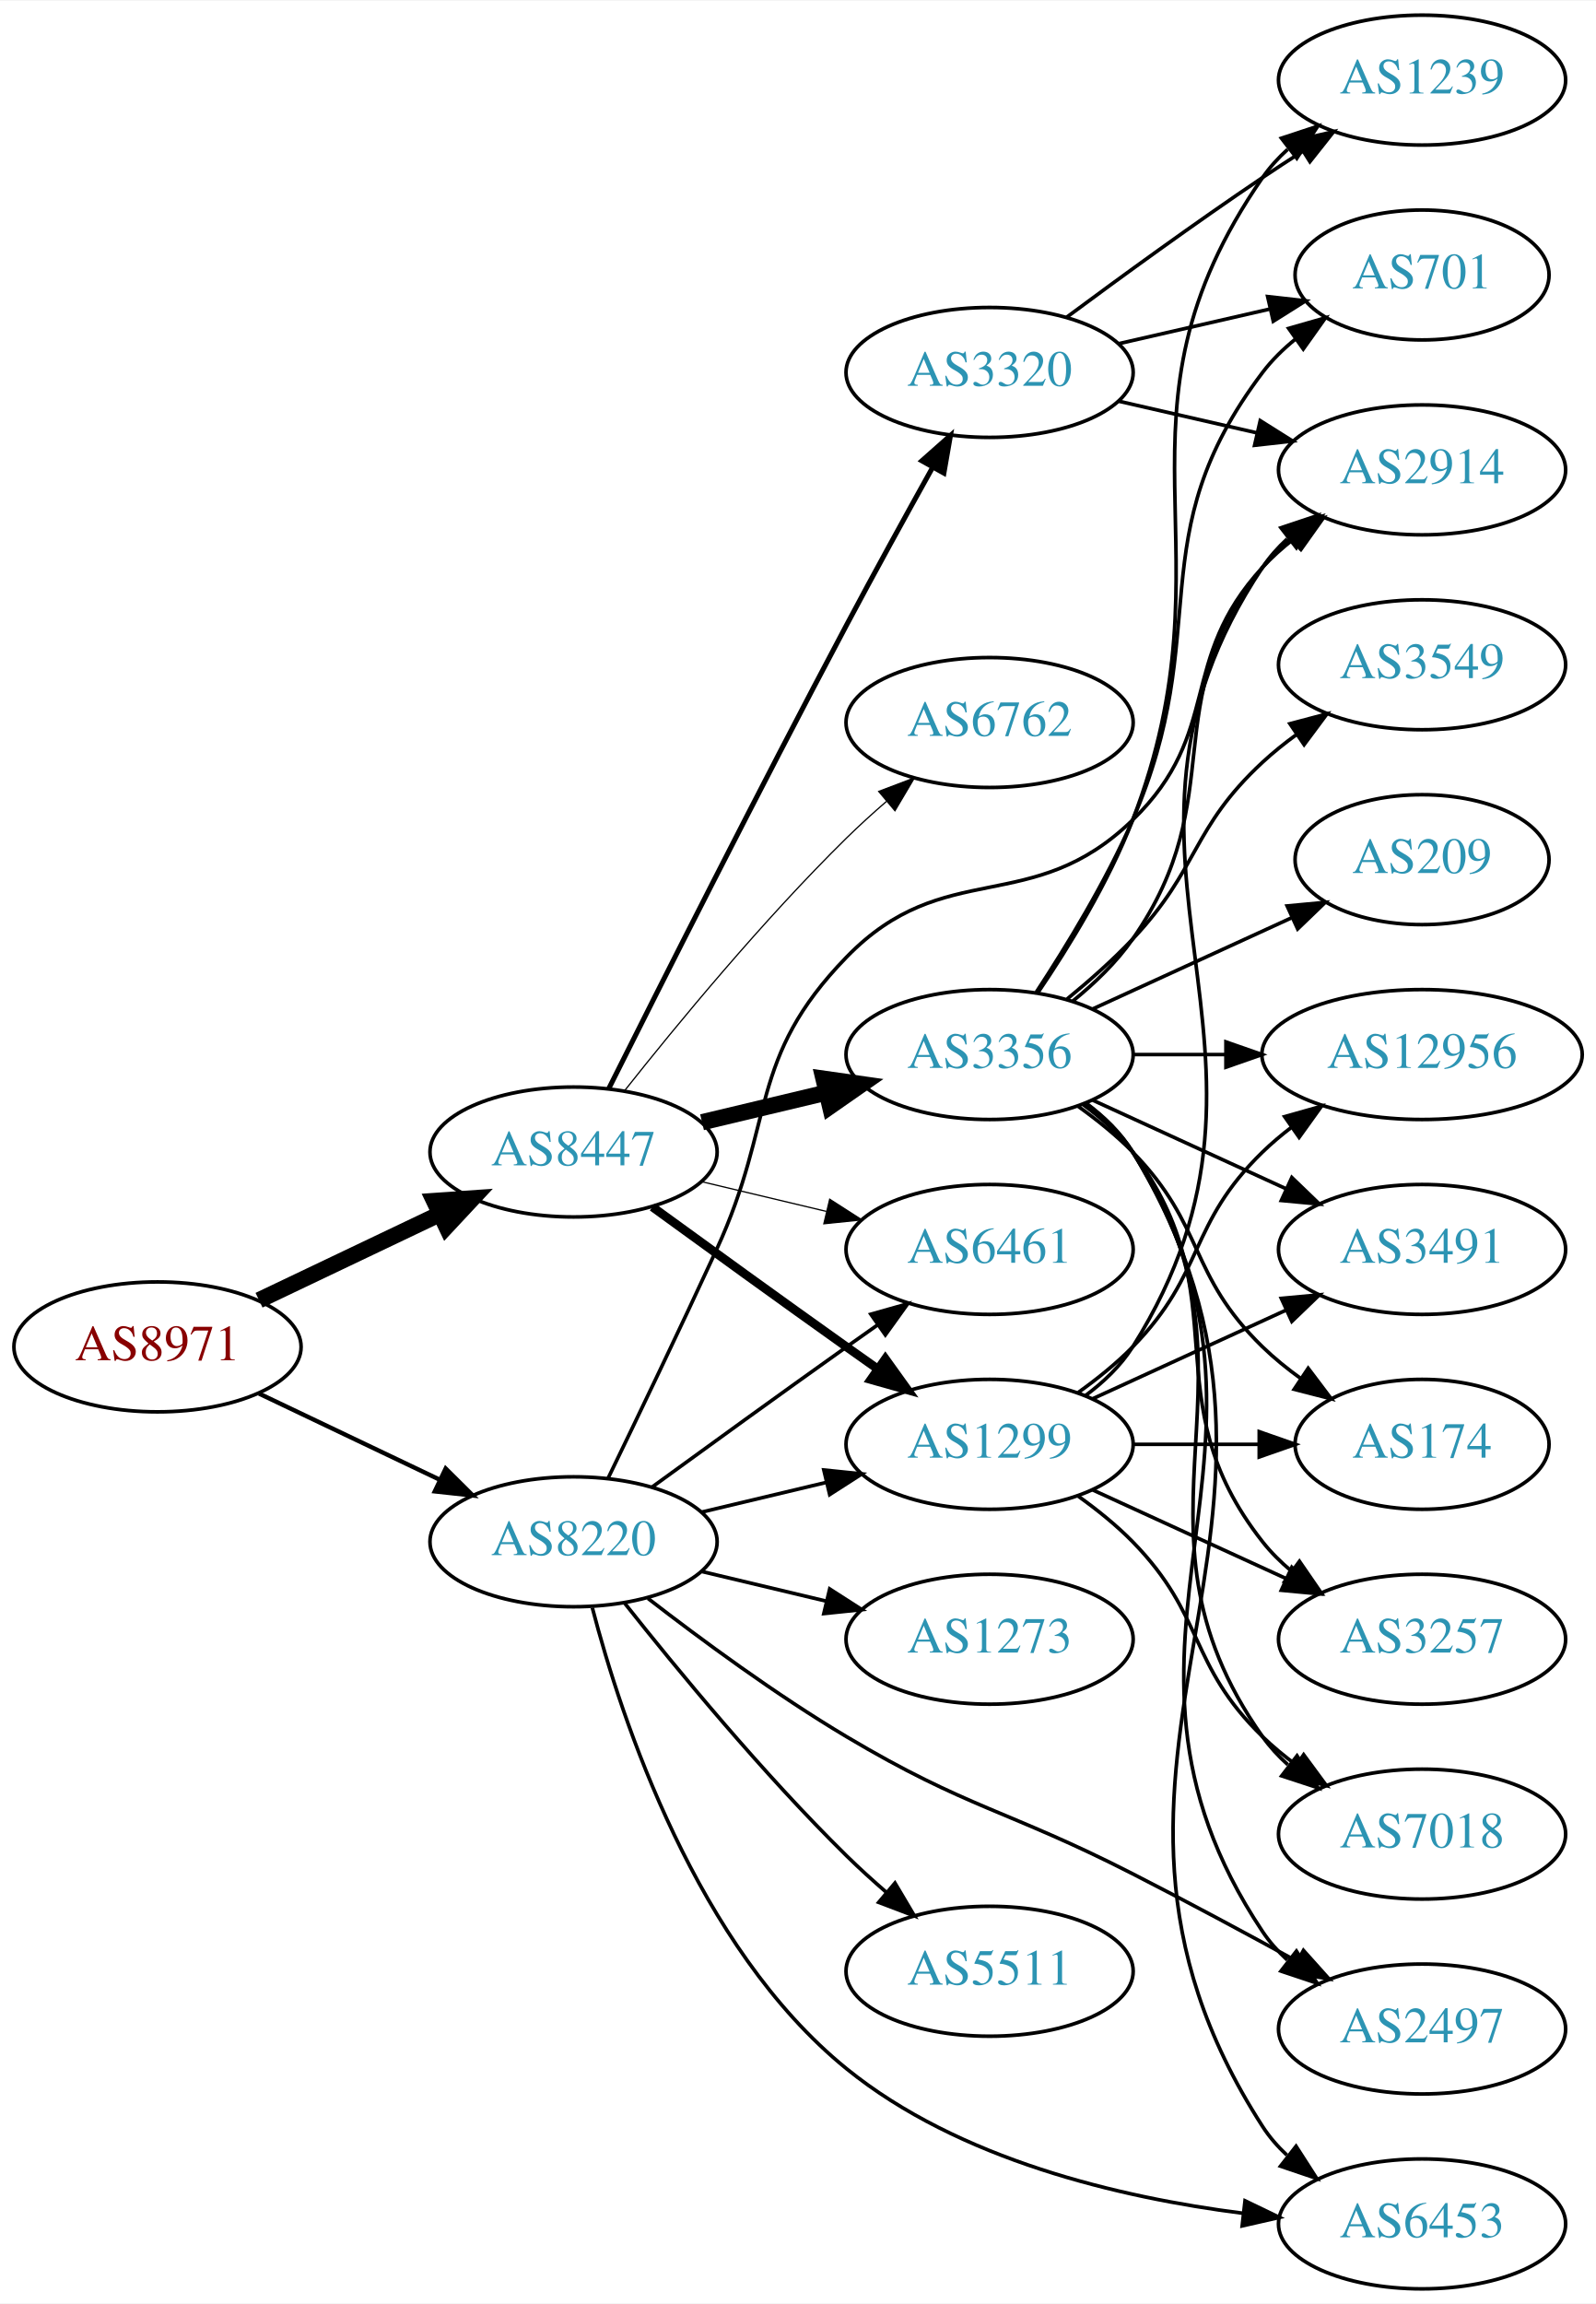
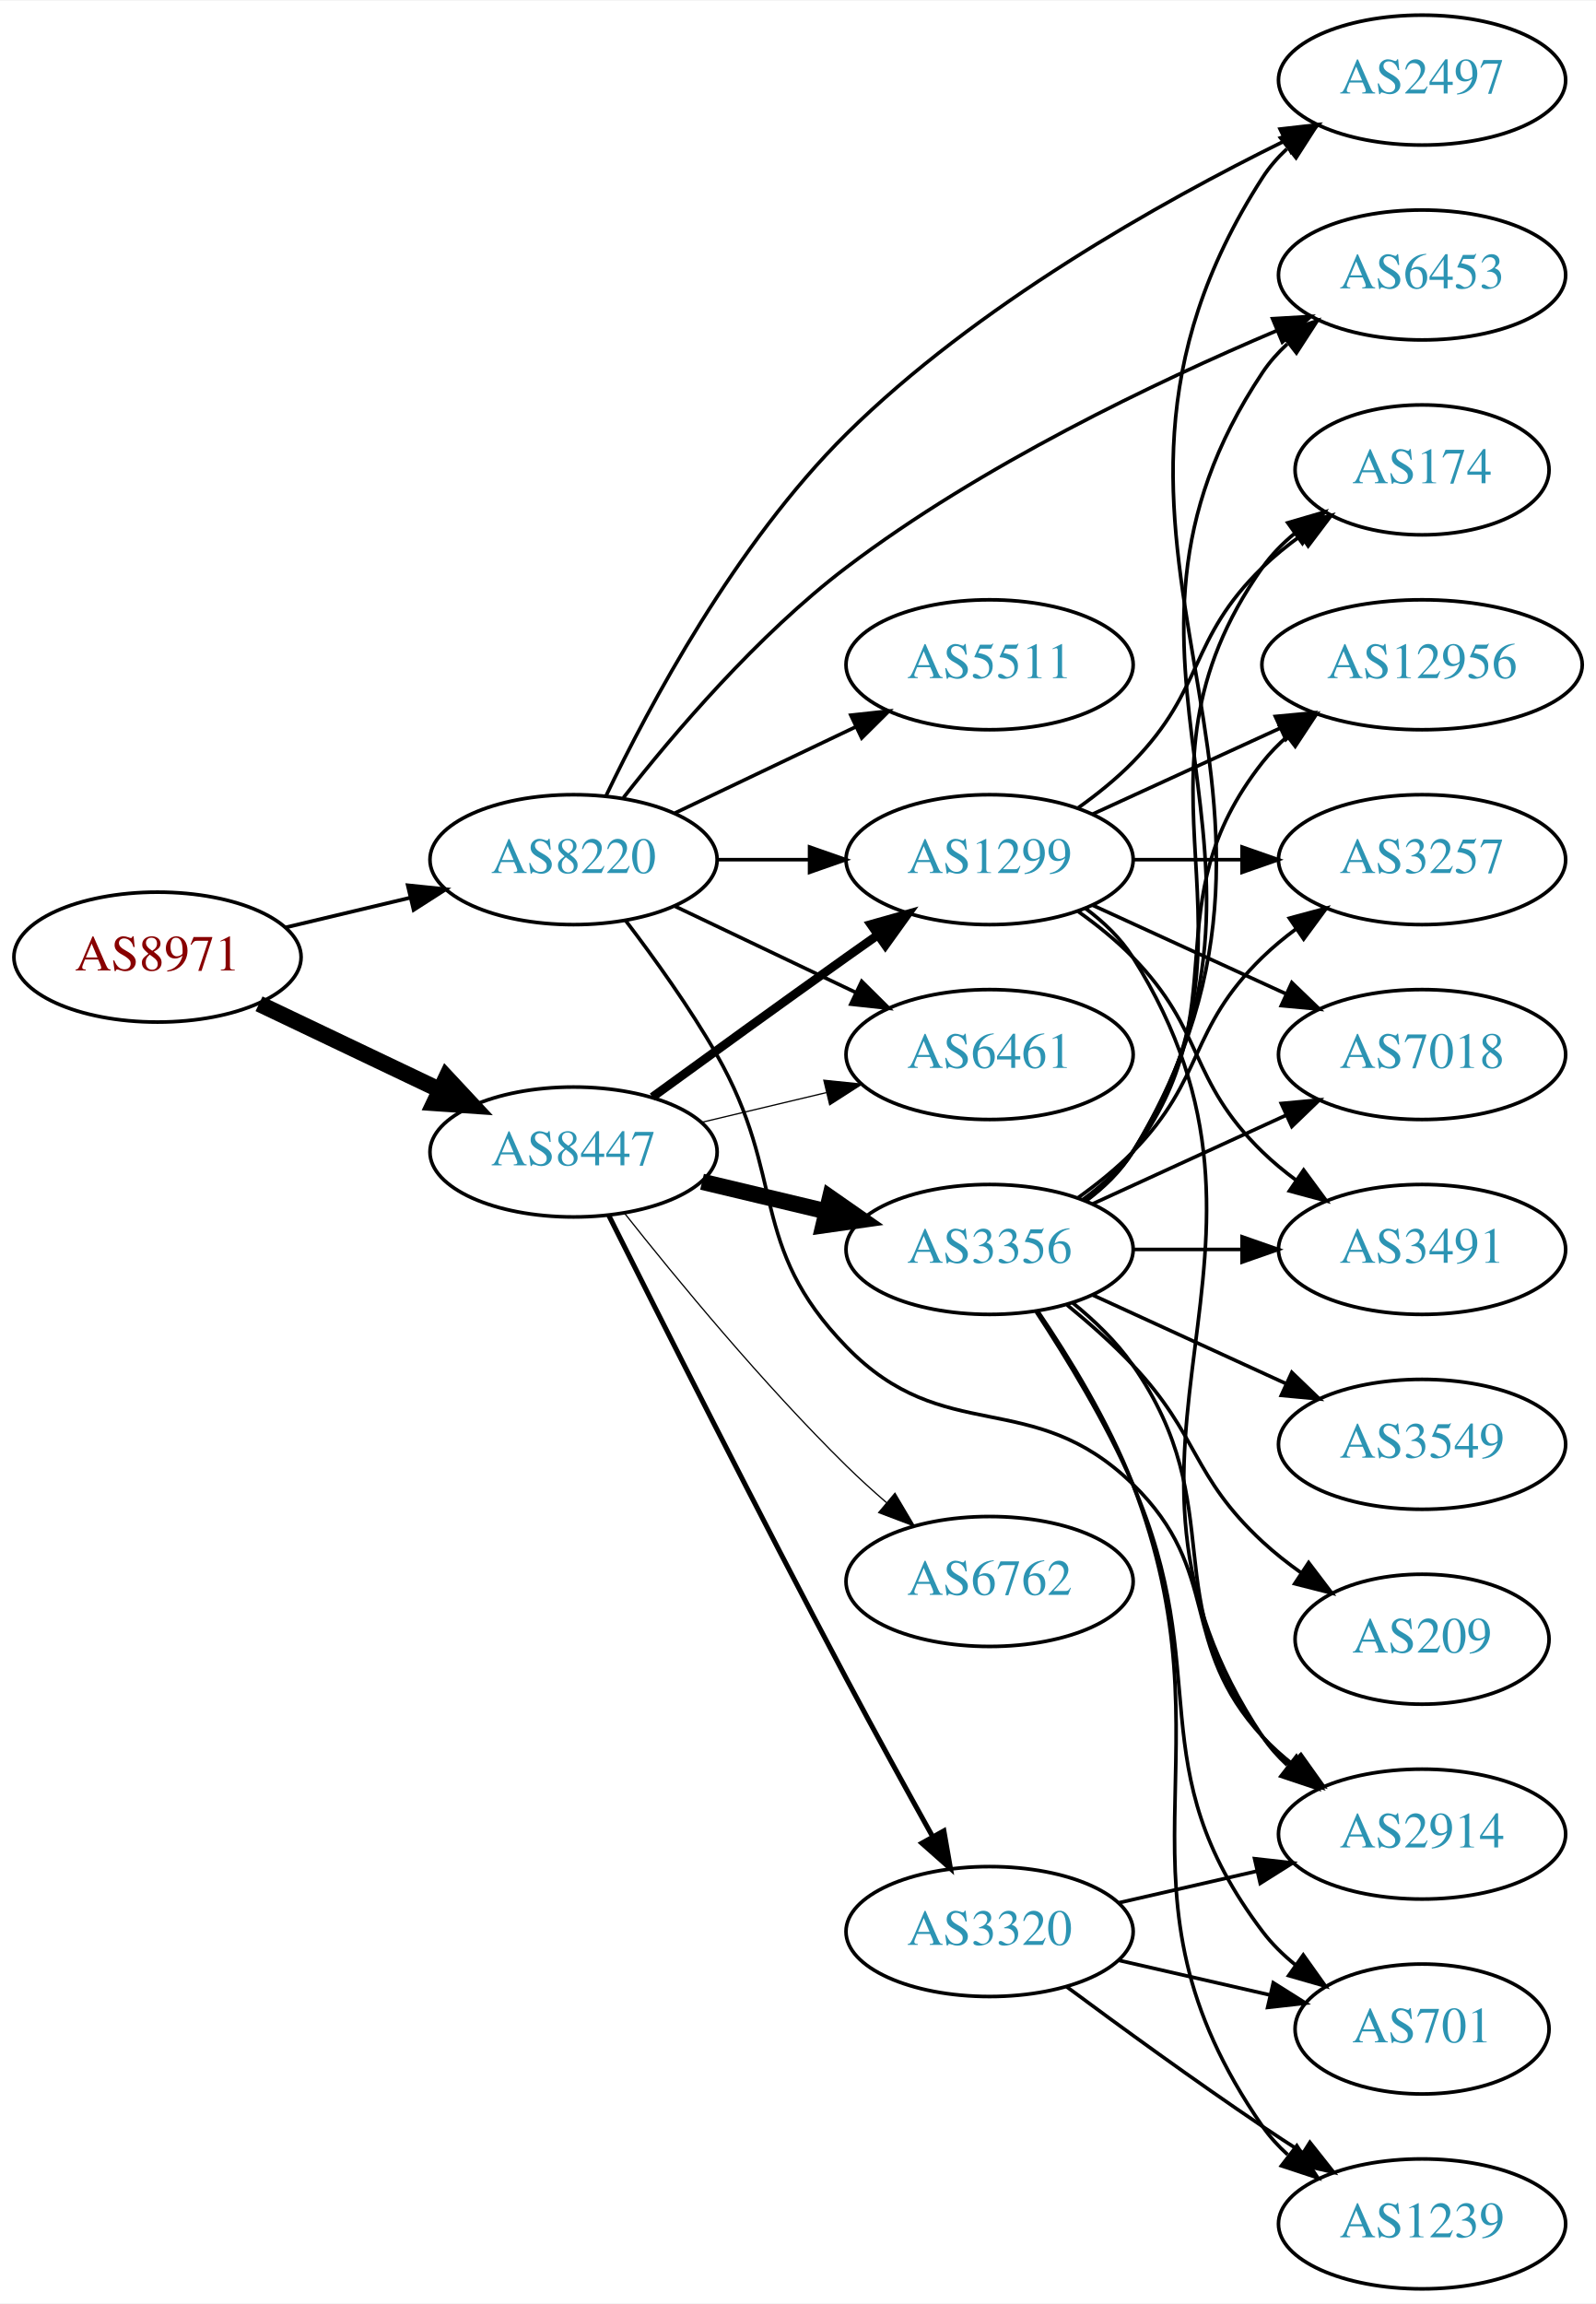
<svg xmlns="http://www.w3.org/2000/svg" xmlns:xlink="http://www.w3.org/1999/xlink" width="442pt" height="638pt" viewBox="0.00 0.00 442.27 638.00">
  <g id="graph0" class="graph" transform="scale(1 1) rotate(0) translate(4 634)">
    <polygon fill="white" stroke="none" points="-4,4 -4,-634 438.271,-634 438.271,4 -4,4" />
    <g id="node1" class="node">
      <g id="a_node1">
        <a xlink:href="/asn/8971" xlink:title="AS8971 ~ UNSPECIFIED [AT]">
-           <ellipse fill="#ffffff" stroke="black" cx="39.647" cy="-261" rx="39.794" ry="18" />
-           <text text-anchor="middle" x="39.647" y="-257.3" font-family="Times,serif" font-size="14.00" fill="#880000">AS8971</text>
+           <ellipse fill="#ffffff" stroke="black" cx="39.647" cy="-369" rx="39.794" ry="18" />
+           <text text-anchor="middle" x="39.647" y="-365.3" font-family="Times,serif" font-size="14.00" fill="#880000">AS8971</text>
        </a>
      </g>
    </g>
    <g id="node2" class="node">
      <g id="a_node2">
        <a xlink:href="/asn/8220" xlink:title="AS8220 ~ COLT [GB]">
-           <ellipse fill="#ffffff" stroke="black" cx="154.939" cy="-207" rx="39.794" ry="18" />
-           <text text-anchor="middle" x="154.939" y="-203.3" font-family="Times,serif" font-size="14.00" fill="#2c94b3">AS8220</text>
+           <ellipse fill="#ffffff" stroke="black" cx="154.939" cy="-396" rx="39.794" ry="18" />
+           <text text-anchor="middle" x="154.939" y="-392.3" font-family="Times,serif" font-size="14.00" fill="#2c94b3">AS8220</text>
        </a>
      </g>
    </g>
    <g id="edge1" class="edge">
-       <path fill="none" stroke="black" stroke-width="1.212" d="M67.783,-248.066C82.777,-240.919 101.598,-231.948 117.821,-224.215" />
-       <polygon fill="black" stroke="black" stroke-width="1.212" points="119.503,-227.291 127.024,-219.829 116.491,-220.972 119.503,-227.291" />
+       <path fill="none" stroke="black" stroke-width="1.038" d="M75.254,-377.248C86.125,-379.838 98.279,-382.735 109.722,-385.462" />
+       <polygon fill="black" stroke="black" stroke-width="1.038" points="109.005,-388.889 119.544,-387.803 110.628,-382.08 109.005,-388.889" />
    </g>
    <g id="node3" class="node">
      <g id="a_node3">
        <a xlink:href="/asn/8447" xlink:title="AS8447 ~ A1 Telekom Austria AG [AT]">
          <ellipse fill="#ffffff" stroke="black" cx="154.939" cy="-315" rx="39.794" ry="18" />
          <text text-anchor="middle" x="154.939" y="-311.3" font-family="Times,serif" font-size="14.00" fill="#2c94b3">AS8447</text>
        </a>
      </g>
    </g>
    <g id="edge2" class="edge">
-       <path fill="none" stroke="black" stroke-width="4.5" d="M67.783,-273.934C82.777,-281.081 101.598,-290.052 117.821,-297.785" />
-       <polygon fill="black" stroke="black" stroke-width="4.5" points="116.303,-301.423 127.024,-302.171 119.692,-294.314 116.303,-301.423" />
+       <path fill="none" stroke="black" stroke-width="4.5" d="M67.783,-356.066C82.777,-348.919 101.598,-339.948 117.821,-332.215" />
+       <polygon fill="black" stroke="black" stroke-width="4.5" points="119.692,-335.686 127.024,-327.829 116.303,-328.577 119.692,-335.686" />
    </g>
    <g id="node4" class="node">
      <g id="a_node4">
        <a xlink:href="/asn/1299" xlink:title="AS1299 ~ Telia Carrier [EU]">
-           <ellipse fill="#ffffff" stroke="black" cx="270.232" cy="-234" rx="39.794" ry="18" />
-           <text text-anchor="middle" x="270.232" y="-230.3" font-family="Times,serif" font-size="14.00" fill="#2c94b3">AS1299</text>
+           <ellipse fill="#ffffff" stroke="black" cx="270.232" cy="-396" rx="39.794" ry="18" />
+           <text text-anchor="middle" x="270.232" y="-392.3" font-family="Times,serif" font-size="14.00" fill="#2c94b3">AS1299</text>
        </a>
      </g>
    </g>
    <g id="edge3" class="edge">
-       <path fill="none" stroke="black" d="M190.547,-215.248C201.418,-217.838 213.572,-220.735 225.015,-223.462" />
-       <polygon fill="black" stroke="black" points="224.298,-226.889 234.837,-225.803 225.921,-220.08 224.298,-226.889" />
+       <path fill="none" stroke="black" d="M194.612,-396C202.815,-396 211.579,-396 220.111,-396" />
+       <polygon fill="black" stroke="black" points="220.35,-399.5 230.35,-396 220.35,-392.5 220.35,-399.5" />
    </g>
    <g id="node5" class="node">
      <g id="a_node5">
-         <a xlink:href="/asn/2914" xlink:title="AS2914 ~ NTT America, Inc. [US]">
-           <ellipse fill="#ffffff" stroke="black" cx="390.075" cy="-504" rx="39.794" ry="18" />
-           <text text-anchor="middle" x="390.075" y="-500.3" font-family="Times,serif" font-size="14.00" fill="#2c94b3">AS2914</text>
+         <a xlink:href="/asn/2497" xlink:title="AS2497 ~ Internet Initiative Japan Inc. [JP]">
+           <ellipse fill="#ffffff" stroke="black" cx="390.075" cy="-612" rx="39.794" ry="18" />
+           <text text-anchor="middle" x="390.075" y="-608.3" font-family="Times,serif" font-size="14.00" fill="#2c94b3">AS2497</text>
        </a>
      </g>
    </g>
    <g id="edge4" class="edge">
-       <path fill="none" stroke="black" d="M164.521,-224.633C172.445,-240.998 184.481,-266.065 194.586,-288 211.07,-323.781 203.131,-340.747 230.586,-369 257.82,-397.027 281.86,-379.758 309.879,-407 334.962,-431.387 322.197,-451.25 345.879,-477 348.423,-479.767 351.313,-482.359 354.364,-484.758" />
-       <polygon fill="black" stroke="black" points="352.503,-487.729 362.689,-490.646 356.546,-482.014 352.503,-487.729" />
+       <path fill="none" stroke="black" d="M163.965,-413.734C175.81,-438.455 199.919,-483.646 230.586,-514 266.524,-549.572 317.66,-578.239 352.038,-595.173" />
+       <polygon fill="black" stroke="black" points="350.737,-598.431 361.264,-599.633 353.784,-592.129 350.737,-598.431" />
    </g>
    <g id="node6" class="node">
      <g id="a_node6">
-         <a xlink:href="/asn/1273" xlink:title="AS1273 ~ Vodafone Group PLC [EU]">
-           <ellipse fill="#ffffff" stroke="black" cx="270.232" cy="-180" rx="39.794" ry="18" />
-           <text text-anchor="middle" x="270.232" y="-176.3" font-family="Times,serif" font-size="14.00" fill="#2c94b3">AS1273</text>
+         <a xlink:href="/asn/6453" xlink:title="AS6453 ~ TATA COMMUNICATIONS (AMERICA) INC [US]">
+           <ellipse fill="#ffffff" stroke="black" cx="390.075" cy="-558" rx="39.794" ry="18" />
+           <text text-anchor="middle" x="390.075" y="-554.3" font-family="Times,serif" font-size="14.00" fill="#2c94b3">AS6453</text>
        </a>
      </g>
    </g>
    <g id="edge5" class="edge">
-       <path fill="none" stroke="black" d="M190.547,-198.752C201.418,-196.162 213.572,-193.265 225.015,-190.538" />
-       <polygon fill="black" stroke="black" points="225.921,-193.92 234.837,-188.197 224.298,-187.111 225.921,-193.92" />
+       <path fill="none" stroke="black" d="M168.761,-413.166C182.573,-430.807 205.911,-458.268 230.586,-477 267.771,-505.229 316.268,-528.351 349.773,-542.562" />
+       <polygon fill="black" stroke="black" points="348.654,-545.887 359.231,-546.506 351.349,-539.426 348.654,-545.887" />
    </g>
    <g id="node7" class="node">
      <g id="a_node7">
-         <a xlink:href="/asn/6453" xlink:title="AS6453 ~ TATA COMMUNICATIONS (AMERICA) INC [US]">
-           <ellipse fill="#ffffff" stroke="black" cx="390.075" cy="-18" rx="39.794" ry="18" />
-           <text text-anchor="middle" x="390.075" y="-14.3" font-family="Times,serif" font-size="14.00" fill="#2c94b3">AS6453</text>
+         <a xlink:href="/asn/2914" xlink:title="AS2914 ~ NTT America, Inc. [US]">
+           <ellipse fill="#ffffff" stroke="black" cx="390.075" cy="-126" rx="39.794" ry="18" />
+           <text text-anchor="middle" x="390.075" y="-122.3" font-family="Times,serif" font-size="14.00" fill="#2c94b3">AS2914</text>
        </a>
      </g>
    </g>
    <g id="edge6" class="edge">
-       <path fill="none" stroke="black" d="M160.144,-188.706C168.248,-157.651 189.023,-94.718 230.586,-61 261.687,-35.77 306.375,-25.281 340.376,-20.953" />
-       <polygon fill="black" stroke="black" points="341.016,-24.403 350.558,-19.798 340.227,-17.447 341.016,-24.403" />
+       <path fill="none" stroke="black" d="M169.401,-379.087C177.293,-368.73 187.143,-355.008 194.586,-342 214.15,-307.806 203.131,-289.253 230.586,-261 257.82,-232.973 281.86,-250.242 309.879,-223 334.962,-198.613 322.197,-178.75 345.879,-153 348.423,-150.233 351.313,-147.641 354.364,-145.242" />
+       <polygon fill="black" stroke="black" points="356.546,-147.986 362.689,-139.354 352.503,-142.271 356.546,-147.986" />
    </g>
    <g id="node8" class="node">
      <g id="a_node8">
-         <a xlink:href="/asn/5511" xlink:title="AS5511 ~ Orange S.A. [FR]">
-           <ellipse fill="#ffffff" stroke="black" cx="270.232" cy="-88" rx="39.794" ry="18" />
-           <text text-anchor="middle" x="270.232" y="-84.3" font-family="Times,serif" font-size="14.00" fill="#2c94b3">AS5511</text>
+         <a xlink:href="/asn/6461" xlink:title="AS6461 ~ Zayo Bandwidth [US]">
+           <ellipse fill="#ffffff" stroke="black" cx="270.232" cy="-342" rx="39.794" ry="18" />
+           <text text-anchor="middle" x="270.232" y="-338.3" font-family="Times,serif" font-size="14.00" fill="#2c94b3">AS6461</text>
        </a>
      </g>
    </g>
    <g id="edge7" class="edge">
-       <path fill="none" stroke="black" d="M169.175,-189.899C183.512,-171.79 207.447,-142.737 230.586,-120 234.054,-116.592 237.846,-113.15 241.657,-109.849" />
-       <polygon fill="black" stroke="black" points="244.008,-112.446 249.408,-103.33 239.502,-107.089 244.008,-112.446" />
+       <path fill="none" stroke="black" d="M183.076,-383.066C198.07,-375.919 216.891,-366.948 233.114,-359.215" />
+       <polygon fill="black" stroke="black" points="234.796,-362.291 242.317,-354.829 231.784,-355.972 234.796,-362.291" />
    </g>
    <g id="node9" class="node">
      <g id="a_node9">
-         <a xlink:href="/asn/6461" xlink:title="AS6461 ~ Zayo Bandwidth [US]">
-           <ellipse fill="#ffffff" stroke="black" cx="270.232" cy="-288" rx="39.794" ry="18" />
-           <text text-anchor="middle" x="270.232" y="-284.3" font-family="Times,serif" font-size="14.00" fill="#2c94b3">AS6461</text>
+         <a xlink:href="/asn/5511" xlink:title="AS5511 ~ Orange S.A. [FR]">
+           <ellipse fill="#ffffff" stroke="black" cx="270.232" cy="-450" rx="39.794" ry="18" />
+           <text text-anchor="middle" x="270.232" y="-446.3" font-family="Times,serif" font-size="14.00" fill="#2c94b3">AS5511</text>
        </a>
      </g>
    </g>
    <g id="edge8" class="edge">
-       <path fill="none" stroke="black" d="M176.788,-222.222C191.722,-233.091 212.335,-248.025 230.586,-261 233.406,-263.005 236.349,-265.085 239.297,-267.159" />
-       <polygon fill="black" stroke="black" points="237.325,-270.05 247.522,-272.926 241.344,-264.319 237.325,-270.05" />
+       <path fill="none" stroke="black" d="M183.076,-408.934C198.07,-416.081 216.891,-425.052 233.114,-432.785" />
+       <polygon fill="black" stroke="black" points="231.784,-436.028 242.317,-437.171 234.796,-429.709 231.784,-436.028" />
+     </g>
+     <g id="edge10" class="edge">
+       <path fill="none" stroke="black" stroke-width="2.423" d="M176.788,-330.222C191.722,-341.091 212.335,-356.025 230.586,-369 233.406,-371.005 236.349,-373.085 239.297,-375.159" />
+       <polygon fill="black" stroke="black" stroke-width="2.423" points="237.325,-378.05 247.522,-380.926 241.344,-372.319 237.325,-378.05" />
+     </g>
+     <g id="edge11" class="edge">
+       <path fill="none" stroke="black" stroke-width="0.346" d="M190.547,-323.248C201.418,-325.838 213.572,-328.735 225.015,-331.462" />
+       <polygon fill="black" stroke="black" stroke-width="0.346" points="224.298,-334.889 234.837,-333.803 225.921,-328.08 224.298,-334.889" />
    </g>
    <g id="node10" class="node">
      <g id="a_node10">
-         <a xlink:href="/asn/2497" xlink:title="AS2497 ~ Internet Initiative Japan Inc. [JP]">
-           <ellipse fill="#ffffff" stroke="black" cx="390.075" cy="-72" rx="39.794" ry="18" />
-           <text text-anchor="middle" x="390.075" y="-68.3" font-family="Times,serif" font-size="14.00" fill="#2c94b3">AS2497</text>
+         <a xlink:href="/asn/3356" xlink:title="AS3356 ~ Level 3 Parent, LLC [US]">
+           <ellipse fill="#ffffff" stroke="black" cx="270.232" cy="-288" rx="39.794" ry="18" />
+           <text text-anchor="middle" x="270.232" y="-284.3" font-family="Times,serif" font-size="14.00" fill="#2c94b3">AS3356</text>
        </a>
      </g>
    </g>
    <g id="edge9" class="edge">
-       <path fill="none" stroke="black" d="M175.551,-191.319C190.233,-179.956 211.065,-164.611 230.586,-153 264.173,-133.023 275.075,-132.774 309.879,-115 324.966,-107.295 341.459,-98.415 355.469,-90.733" />
-       <polygon fill="black" stroke="black" points="357.207,-93.772 364.278,-85.882 353.83,-87.64 357.207,-93.772" />
-     </g>
-     <g id="edge12" class="edge">
-       <path fill="none" stroke="black" stroke-width="2.423" d="M176.788,-299.778C191.722,-288.909 212.335,-273.975 230.586,-261 233.406,-258.995 236.349,-256.915 239.297,-254.841" />
-       <polygon fill="black" stroke="black" stroke-width="2.423" points="241.344,-257.681 247.522,-249.074 237.325,-251.95 241.344,-257.681" />
-     </g>
-     <g id="edge14" class="edge">
-       <path fill="none" stroke="black" stroke-width="0.346" d="M190.547,-306.752C201.418,-304.162 213.572,-301.265 225.015,-298.538" />
-       <polygon fill="black" stroke="black" stroke-width="0.346" points="225.921,-301.92 234.837,-296.197 224.298,-295.111 225.921,-301.92" />
+       <path fill="none" stroke="black" stroke-width="4.5" d="M190.547,-306.752C201.418,-304.162 213.572,-301.265 225.015,-298.538" />
+       <polygon fill="black" stroke="black" stroke-width="4.5" points="226.022,-302.346 234.837,-296.197 224.197,-294.685 226.022,-302.346" />
    </g>
    <g id="node11" class="node">
      <g id="a_node11">
-         <a xlink:href="/asn/3356" xlink:title="AS3356 ~ LEVEL3 [US]">
-           <ellipse fill="#ffffff" stroke="black" cx="270.232" cy="-342" rx="39.794" ry="18" />
-           <text text-anchor="middle" x="270.232" y="-338.3" font-family="Times,serif" font-size="14.00" fill="#2c94b3">AS3356</text>
-         </a>
-       </g>
-     </g>
-     <g id="edge10" class="edge">
-       <path fill="none" stroke="black" stroke-width="4.5" d="M190.547,-323.248C201.418,-325.838 213.572,-328.735 225.015,-331.462" />
-       <polygon fill="black" stroke="black" stroke-width="4.5" points="224.197,-335.315 234.837,-333.803 226.022,-327.654 224.197,-335.315" />
+         <a xlink:href="/asn/3320" xlink:title="AS3320 ~ DTAG [DE]">
+           <ellipse fill="#ffffff" stroke="black" cx="270.232" cy="-99" rx="39.794" ry="18" />
+           <text text-anchor="middle" x="270.232" y="-95.3" font-family="Times,serif" font-size="14.00" fill="#2c94b3">AS3320</text>
+         </a>
+       </g>
+     </g>
+     <g id="edge12" class="edge">
+       <path fill="none" stroke="black" stroke-width="1.385" d="M164.723,-297.377C178.497,-269.842 206.135,-215.002 230.586,-169 238.293,-154.5 247.129,-138.455 254.405,-125.388" />
+       <polygon fill="black" stroke="black" stroke-width="1.385" points="257.568,-126.901 259.389,-116.464 251.457,-123.488 257.568,-126.901" />
    </g>
    <g id="node12" class="node">
      <g id="a_node12">
        <a xlink:href="/asn/6762" xlink:title="AS6762 ~ TELECOM ITALIA SPARKLE S.p.A. [IT]">
-           <ellipse fill="#ffffff" stroke="black" cx="270.232" cy="-434" rx="39.794" ry="18" />
-           <text text-anchor="middle" x="270.232" y="-430.3" font-family="Times,serif" font-size="14.00" fill="#2c94b3">AS6762</text>
-         </a>
-       </g>
-     </g>
-     <g id="edge11" class="edge">
-       <path fill="none" stroke="black" stroke-width="0.346" d="M169.175,-332.101C183.512,-350.21 207.447,-379.263 230.586,-402 234.054,-405.408 237.846,-408.85 241.657,-412.151" />
-       <polygon fill="black" stroke="black" stroke-width="0.346" points="239.502,-414.911 249.408,-418.67 244.008,-409.554 239.502,-414.911" />
-     </g>
-     <g id="node13" class="node">
-       <g id="a_node13">
-         <a xlink:href="/asn/3320" xlink:title="AS3320 ~ DTAG [DE]">
-           <ellipse fill="#ffffff" stroke="black" cx="270.232" cy="-531" rx="39.794" ry="18" />
-           <text text-anchor="middle" x="270.232" y="-527.3" font-family="Times,serif" font-size="14.00" fill="#2c94b3">AS3320</text>
+           <ellipse fill="#ffffff" stroke="black" cx="270.232" cy="-196" rx="39.794" ry="18" />
+           <text text-anchor="middle" x="270.232" y="-192.3" font-family="Times,serif" font-size="14.00" fill="#2c94b3">AS6762</text>
        </a>
      </g>
    </g>
    <g id="edge13" class="edge">
-       <path fill="none" stroke="black" stroke-width="1.385" d="M164.723,-332.623C178.497,-360.158 206.135,-414.998 230.586,-461 238.293,-475.5 247.129,-491.545 254.405,-504.612" />
-       <polygon fill="black" stroke="black" stroke-width="1.385" points="251.457,-506.512 259.389,-513.536 257.568,-503.099 251.457,-506.512" />
-     </g>
-     <g id="edge27" class="edge">
-       <path fill="none" stroke="black" d="M296.758,-247.472C301.804,-251.223 306.559,-255.74 309.879,-261 361.829,-343.3 291.841,-396.056 345.879,-477 347.794,-479.869 350.128,-482.49 352.709,-484.872" />
-       <polygon fill="black" stroke="black" points="350.972,-487.954 361.021,-491.313 355.26,-482.421 350.972,-487.954" />
-     </g>
-     <g id="node16" class="node">
-       <g id="a_node16">
-         <a xlink:href="/asn/174" xlink:title="AS174 ~ Cogent Communications [US]">
-           <ellipse fill="#ffffff" stroke="black" cx="390.075" cy="-234" rx="35.194" ry="18" />
-           <text text-anchor="middle" x="390.075" y="-230.3" font-family="Times,serif" font-size="14.00" fill="#2c94b3">AS174</text>
+       <path fill="none" stroke="black" stroke-width="0.346" d="M169.175,-297.899C183.512,-279.79 207.447,-250.737 230.586,-228 234.054,-224.592 237.846,-221.15 241.657,-217.849" />
+       <polygon fill="black" stroke="black" stroke-width="0.346" points="244.008,-220.446 249.408,-211.33 239.502,-215.089 244.008,-220.446" />
+     </g>
+     <g id="edge26" class="edge">
+       <path fill="none" stroke="black" d="M296.758,-382.528C301.804,-378.777 306.559,-374.26 309.879,-369 361.829,-286.7 291.841,-233.944 345.879,-153 347.794,-150.131 350.128,-147.51 352.709,-145.128" />
+       <polygon fill="black" stroke="black" points="355.26,-147.579 361.021,-138.687 350.972,-142.046 355.26,-147.579" />
+     </g>
+     <g id="node14" class="node">
+       <g id="a_node14">
+         <a xlink:href="/asn/7018" xlink:title="AS7018 ~ AT&amp;T Services, Inc. [US]">
+           <ellipse fill="#ffffff" stroke="black" cx="390.075" cy="-342" rx="39.794" ry="18" />
+           <text text-anchor="middle" x="390.075" y="-338.3" font-family="Times,serif" font-size="14.00" fill="#2c94b3">AS7018</text>
        </a>
      </g>
    </g>
    <g id="edge28" class="edge">
-       <path fill="none" stroke="black" d="M310.145,-234C321.232,-234 333.391,-234 344.774,-234" />
-       <polygon fill="black" stroke="black" points="344.955,-237.5 354.955,-234 344.955,-230.5 344.955,-237.5" />
-     </g>
-     <g id="node17" class="node">
-       <g id="a_node17">
+       <path fill="none" stroke="black" d="M298.861,-383.339C314.818,-376.027 335.089,-366.739 352.371,-358.819" />
+       <polygon fill="black" stroke="black" points="353.986,-361.929 361.619,-354.581 351.07,-355.565 353.986,-361.929" />
+     </g>
+     <g id="node18" class="node">
+       <g id="a_node18">
        <a xlink:href="/asn/3491" xlink:title="AS3491 ~ PCCW Global, Inc. [US]">
          <ellipse fill="#ffffff" stroke="black" cx="390.075" cy="-288" rx="39.794" ry="18" />
          <text text-anchor="middle" x="390.075" y="-284.3" font-family="Times,serif" font-size="14.00" fill="#2c94b3">AS3491</text>
        </a>
      </g>
    </g>
    <g id="edge30" class="edge">
-       <path fill="none" stroke="black" d="M298.861,-246.661C314.818,-253.973 335.089,-263.261 352.371,-271.181" />
-       <polygon fill="black" stroke="black" points="351.07,-274.435 361.619,-275.419 353.986,-268.071 351.07,-274.435" />
-     </g>
-     <g id="node18" class="node">
-       <g id="a_node18">
-         <a xlink:href="/asn/3257" xlink:title="AS3257 ~ GTT [DE]">
-           <ellipse fill="#ffffff" stroke="black" cx="390.075" cy="-180" rx="39.794" ry="18" />
-           <text text-anchor="middle" x="390.075" y="-176.3" font-family="Times,serif" font-size="14.00" fill="#2c94b3">AS3257</text>
-         </a>
-       </g>
-     </g>
-     <g id="edge31" class="edge">
-       <path fill="none" stroke="black" d="M298.861,-221.339C314.818,-214.027 335.089,-204.739 352.371,-196.819" />
-       <polygon fill="black" stroke="black" points="353.986,-199.929 361.619,-192.581 351.07,-193.565 353.986,-199.929" />
+       <path fill="none" stroke="black" d="M294.826,-381.611C300.082,-377.852 305.414,-373.563 309.879,-369 330.051,-348.383 325.186,-335.094 345.879,-315 348.724,-312.237 351.898,-309.614 355.198,-307.166" />
+       <polygon fill="black" stroke="black" points="357.263,-309.994 363.546,-301.462 353.315,-304.214 357.263,-309.994" />
    </g>
    <g id="node19" class="node">
      <g id="a_node19">
-         <a xlink:href="/asn/7018" xlink:title="AS7018 ~ AT&amp;T Services, Inc. [US]">
-           <ellipse fill="#ffffff" stroke="black" cx="390.075" cy="-126" rx="39.794" ry="18" />
-           <text text-anchor="middle" x="390.075" y="-122.3" font-family="Times,serif" font-size="14.00" fill="#2c94b3">AS7018</text>
-         </a>
-       </g>
-     </g>
-     <g id="edge29" class="edge">
-       <path fill="none" stroke="black" d="M294.826,-219.611C300.082,-215.852 305.414,-211.563 309.879,-207 330.051,-186.383 325.186,-173.094 345.879,-153 348.724,-150.237 351.898,-147.614 355.198,-145.166" />
-       <polygon fill="black" stroke="black" points="357.263,-147.994 363.546,-139.462 353.315,-142.214 357.263,-147.994" />
+         <a xlink:href="/asn/174" xlink:title="AS174 ~ Cogent Communications [US]">
+           <ellipse fill="#ffffff" stroke="black" cx="390.075" cy="-504" rx="35.194" ry="18" />
+           <text text-anchor="middle" x="390.075" y="-500.3" font-family="Times,serif" font-size="14.00" fill="#2c94b3">AS174</text>
+         </a>
+       </g>
+     </g>
+     <g id="edge27" class="edge">
+       <path fill="none" stroke="black" d="M294.826,-410.389C300.082,-414.148 305.414,-418.437 309.879,-423 330.051,-443.617 325.186,-456.906 345.879,-477 349.107,-480.134 352.758,-483.089 356.536,-485.812" />
+       <polygon fill="black" stroke="black" points="354.633,-488.75 364.896,-491.383 358.515,-482.925 354.633,-488.75" />
    </g>
    <g id="node20" class="node">
      <g id="a_node20">
        <a xlink:href="/asn/12956" xlink:title="AS12956 ~ TELXIUS [ES]">
-           <ellipse fill="#ffffff" stroke="black" cx="390.075" cy="-342" rx="44.393" ry="18" />
-           <text text-anchor="middle" x="390.075" y="-338.3" font-family="Times,serif" font-size="14.00" fill="#2c94b3">AS12956</text>
-         </a>
-       </g>
-     </g>
-     <g id="edge32" class="edge">
-       <path fill="none" stroke="black" d="M294.826,-248.389C300.082,-252.148 305.414,-256.437 309.879,-261 330.051,-281.617 325.186,-294.906 345.879,-315 348.365,-317.414 351.102,-319.722 353.956,-321.9" />
-       <polygon fill="black" stroke="black" points="351.993,-324.798 362.191,-327.671 356.01,-319.066 351.993,-324.798" />
-     </g>
-     <g id="edge17" class="edge">
-       <path fill="none" stroke="black" d="M293.261,-356.797C299.297,-361.698 305.402,-367.564 309.879,-374 337.569,-413.811 315.606,-439.117 345.879,-477 348.225,-479.936 350.983,-482.642 353.951,-485.112" />
-       <polygon fill="black" stroke="black" points="352.018,-488.035 362.16,-491.099 356.143,-482.379 352.018,-488.035" />
-     </g>
-     <g id="edge23" class="edge">
-       <path fill="none" stroke="black" d="M296.886,-328.607C301.925,-324.852 306.645,-320.314 309.879,-315 372.822,-211.588 280.31,-146.768 345.879,-45 347.747,-42.101 350.048,-39.458 352.608,-37.061" />
-       <polygon fill="black" stroke="black" points="355.157,-39.511 360.884,-30.597 350.849,-33.994 355.157,-39.511" />
+           <ellipse fill="#ffffff" stroke="black" cx="390.075" cy="-450" rx="44.393" ry="18" />
+           <text text-anchor="middle" x="390.075" y="-446.3" font-family="Times,serif" font-size="14.00" fill="#2c94b3">AS12956</text>
+         </a>
+       </g>
+     </g>
+     <g id="edge29" class="edge">
+       <path fill="none" stroke="black" d="M298.861,-408.661C314.359,-415.762 333.926,-424.728 350.872,-432.494" />
+       <polygon fill="black" stroke="black" points="349.426,-435.681 359.975,-436.665 352.342,-429.317 349.426,-435.681" />
+     </g>
+     <g id="node21" class="node">
+       <g id="a_node21">
+         <a xlink:href="/asn/3257" xlink:title="AS3257 ~ GTT [DE]">
+           <ellipse fill="#ffffff" stroke="black" cx="390.075" cy="-396" rx="39.794" ry="18" />
+           <text text-anchor="middle" x="390.075" y="-392.3" font-family="Times,serif" font-size="14.00" fill="#2c94b3">AS3257</text>
+         </a>
+       </g>
+     </g>
+     <g id="edge31" class="edge">
+       <path fill="none" stroke="black" d="M310.145,-396C319.698,-396 330.048,-396 340.011,-396" />
+       <polygon fill="black" stroke="black" points="340.203,-399.5 350.203,-396 340.203,-392.5 340.203,-399.5" />
+     </g>
+     <g id="edge24" class="edge">
+       <path fill="none" stroke="black" d="M296.886,-301.393C301.925,-305.148 306.645,-309.686 309.879,-315 372.822,-418.412 280.31,-483.232 345.879,-585 347.747,-587.899 350.048,-590.542 352.608,-592.939" />
+       <polygon fill="black" stroke="black" points="350.849,-596.006 360.884,-599.403 355.157,-590.489 350.849,-596.006" />
    </g>
    <g id="edge25" class="edge">
-       <path fill="none" stroke="black" d="M296.758,-328.528C301.804,-324.777 306.559,-320.26 309.879,-315 361.829,-232.7 291.841,-179.944 345.879,-99 347.794,-96.131 350.128,-93.51 352.709,-91.128" />
-       <polygon fill="black" stroke="black" points="355.26,-93.579 361.021,-84.687 350.972,-88.046 355.26,-93.579" />
-     </g>
-     <g id="node14" class="node">
-       <g id="a_node14">
-         <a xlink:href="/asn/701" xlink:title="AS701 ~ UUNET [US]">
-           <ellipse fill="#ffffff" stroke="black" cx="390.075" cy="-558" rx="35.194" ry="18" />
-           <text text-anchor="middle" x="390.075" y="-554.3" font-family="Times,serif" font-size="14.00" fill="#2c94b3">AS701</text>
+       <path fill="none" stroke="black" d="M296.758,-301.472C301.804,-305.223 306.559,-309.74 309.879,-315 361.829,-397.3 291.841,-450.056 345.879,-531 347.794,-533.869 350.128,-536.49 352.709,-538.872" />
+       <polygon fill="black" stroke="black" points="350.972,-541.954 361.021,-545.313 355.26,-536.421 350.972,-541.954" />
+     </g>
+     <g id="edge14" class="edge">
+       <path fill="none" stroke="black" d="M293.261,-273.203C299.297,-268.302 305.402,-262.436 309.879,-256 337.569,-216.189 315.606,-190.883 345.879,-153 348.225,-150.064 350.983,-147.358 353.951,-144.888" />
+       <polygon fill="black" stroke="black" points="356.143,-147.621 362.16,-138.901 352.018,-141.965 356.143,-147.621" />
+     </g>
+     <g id="node13" class="node">
+       <g id="a_node13">
+         <a xlink:href="/asn/209" xlink:title="AS209 ~ CenturyLink Communications, LLC [US]">
+           <ellipse fill="#ffffff" stroke="black" cx="390.075" cy="-180" rx="35.194" ry="18" />
+           <text text-anchor="middle" x="390.075" y="-176.3" font-family="Times,serif" font-size="14.00" fill="#2c94b3">AS209</text>
        </a>
      </g>
    </g>
    <g id="edge15" class="edge">
-       <path fill="none" stroke="black" d="M283.16,-359.286C291.534,-372.025 302.509,-390.019 309.879,-407 332.727,-459.642 311.27,-485.224 345.879,-531 348.459,-534.413 351.606,-537.5 355.015,-540.262" />
-       <polygon fill="black" stroke="black" points="353.111,-543.203 363.296,-546.12 357.153,-537.488 353.111,-543.203" />
+       <path fill="none" stroke="black" d="M291.721,-272.604C297.841,-267.601 304.379,-261.829 309.879,-256 328.426,-236.346 326.067,-225.379 345.879,-207 349.177,-203.94 352.871,-201.03 356.672,-198.331" />
+       <polygon fill="black" stroke="black" points="358.646,-201.221 365.054,-192.784 354.783,-195.384 358.646,-201.221" />
+     </g>
+     <g id="edge16" class="edge">
+       <path fill="none" stroke="black" d="M298.861,-300.661C314.818,-307.973 335.089,-317.261 352.371,-325.181" />
+       <polygon fill="black" stroke="black" points="351.07,-328.435 361.619,-329.419 353.986,-322.071 351.07,-328.435" />
    </g>
    <g id="node15" class="node">
      <g id="a_node15">
+         <a xlink:href="/asn/3549" xlink:title="AS3549 ~ Level 3 Parent, LLC [US]">
+           <ellipse fill="#ffffff" stroke="black" cx="390.075" cy="-234" rx="39.794" ry="18" />
+           <text text-anchor="middle" x="390.075" y="-230.3" font-family="Times,serif" font-size="14.00" fill="#2c94b3">AS3549</text>
+         </a>
+       </g>
+     </g>
+     <g id="edge17" class="edge">
+       <path fill="none" stroke="black" d="M298.861,-275.339C314.818,-268.027 335.089,-258.739 352.371,-250.819" />
+       <polygon fill="black" stroke="black" points="353.986,-253.929 361.619,-246.581 351.07,-247.565 353.986,-253.929" />
+     </g>
+     <g id="node16" class="node">
+       <g id="a_node16">
+         <a xlink:href="/asn/701" xlink:title="AS701 ~ UUNET [US]">
+           <ellipse fill="#ffffff" stroke="black" cx="390.075" cy="-72" rx="35.194" ry="18" />
+           <text text-anchor="middle" x="390.075" y="-68.3" font-family="Times,serif" font-size="14.00" fill="#2c94b3">AS701</text>
+         </a>
+       </g>
+     </g>
+     <g id="edge18" class="edge">
+       <path fill="none" stroke="black" d="M283.16,-270.714C291.534,-257.975 302.509,-239.981 309.879,-223 332.727,-170.358 311.27,-144.776 345.879,-99 348.459,-95.587 351.606,-92.5 355.015,-89.738" />
+       <polygon fill="black" stroke="black" points="357.153,-92.512 363.296,-83.88 353.111,-86.797 357.153,-92.512" />
+     </g>
+     <g id="node17" class="node">
+       <g id="a_node17">
        <a xlink:href="/asn/1239" xlink:title="AS1239 ~ Sprint [US]">
-           <ellipse fill="#ffffff" stroke="black" cx="390.075" cy="-612" rx="39.794" ry="18" />
-           <text text-anchor="middle" x="390.075" y="-608.3" font-family="Times,serif" font-size="14.00" fill="#2c94b3">AS1239</text>
-         </a>
-       </g>
-     </g>
-     <g id="edge16" class="edge">
-       <path fill="none" stroke="black" d="M283.591,-359.109C292.172,-371.764 303.22,-389.728 309.879,-407 338.914,-482.31 299.916,-518.653 345.879,-585 347.843,-587.835 350.211,-590.433 352.815,-592.8" />
-       <polygon fill="black" stroke="black" points="351.101,-595.898 361.163,-599.216 355.367,-590.348 351.101,-595.898" />
-     </g>
-     <g id="edge18" class="edge">
-       <path fill="none" stroke="black" d="M294.826,-327.611C300.082,-323.852 305.414,-319.563 309.879,-315 330.051,-294.383 325.186,-281.094 345.879,-261 349.107,-257.866 352.758,-254.911 356.536,-252.188" />
-       <polygon fill="black" stroke="black" points="358.515,-255.075 364.896,-246.617 354.633,-249.25 358.515,-255.075" />
+           <ellipse fill="#ffffff" stroke="black" cx="390.075" cy="-18" rx="39.794" ry="18" />
+           <text text-anchor="middle" x="390.075" y="-14.3" font-family="Times,serif" font-size="14.00" fill="#2c94b3">AS1239</text>
+         </a>
+       </g>
    </g>
    <g id="edge19" class="edge">
-       <path fill="none" stroke="black" d="M298.861,-329.339C314.818,-322.027 335.089,-312.739 352.371,-304.819" />
-       <polygon fill="black" stroke="black" points="353.986,-307.929 361.619,-300.581 351.07,-301.565 353.986,-307.929" />
+       <path fill="none" stroke="black" d="M283.591,-270.891C292.172,-258.236 303.22,-240.272 309.879,-223 338.914,-147.69 299.916,-111.347 345.879,-45 347.843,-42.165 350.211,-39.567 352.815,-37.2" />
+       <polygon fill="black" stroke="black" points="355.367,-39.653 361.163,-30.784 351.101,-34.102 355.367,-39.653" />
    </g>
    <g id="edge20" class="edge">
-       <path fill="none" stroke="black" d="M296.163,-328.118C301.239,-324.389 306.157,-319.984 309.879,-315 340.15,-274.458 314.58,-246.754 345.879,-207 348.204,-204.047 350.948,-201.33 353.907,-198.853" />
-       <polygon fill="black" stroke="black" points="356.1,-201.585 362.103,-192.855 351.966,-195.936 356.1,-201.585" />
+       <path fill="none" stroke="black" d="M310.145,-288C319.698,-288 330.048,-288 340.011,-288" />
+       <polygon fill="black" stroke="black" points="340.203,-291.5 350.203,-288 340.203,-284.5 340.203,-291.5" />
    </g>
    <g id="edge21" class="edge">
-       <path fill="none" stroke="black" d="M296.551,-328.393C301.607,-324.649 306.419,-320.169 309.879,-315 350.903,-253.706 303.3,-213.225 345.879,-153 347.87,-150.184 350.257,-147.599 352.873,-145.24" />
-       <polygon fill="black" stroke="black" points="355.426,-147.694 361.241,-138.838 351.172,-142.135 355.426,-147.694" />
+       <path fill="none" stroke="black" d="M296.551,-301.607C301.607,-305.351 306.419,-309.831 309.879,-315 350.903,-376.294 303.3,-416.775 345.879,-477 348.349,-480.493 351.427,-483.63 354.797,-486.421" />
+       <polygon fill="black" stroke="black" points="352.866,-489.343 363.037,-492.31 356.936,-483.648 352.866,-489.343" />
    </g>
    <g id="edge22" class="edge">
-       <path fill="none" stroke="black" d="M310.145,-342C318.248,-342 326.923,-342 335.449,-342" />
-       <polygon fill="black" stroke="black" points="335.727,-345.5 345.727,-342 335.727,-338.5 335.727,-345.5" />
-     </g>
-     <g id="node21" class="node">
-       <g id="a_node21">
-         <a xlink:href="/asn/3549" xlink:title="AS3549 ~ Level 3 Parent, LLC [US]">
-           <ellipse fill="#ffffff" stroke="black" cx="390.075" cy="-450" rx="39.794" ry="18" />
-           <text text-anchor="middle" x="390.075" y="-446.3" font-family="Times,serif" font-size="14.00" fill="#2c94b3">AS3549</text>
-         </a>
-       </g>
-     </g>
-     <g id="edge24" class="edge">
-       <path fill="none" stroke="black" d="M291.721,-357.396C297.841,-362.399 304.379,-368.171 309.879,-374 328.426,-393.654 326.067,-404.621 345.879,-423 348.786,-425.697 352.001,-428.278 355.325,-430.7" />
-       <polygon fill="black" stroke="black" points="353.46,-433.665 363.704,-436.371 357.384,-427.868 353.46,-433.665" />
-     </g>
-     <g id="node22" class="node">
-       <g id="a_node22">
-         <a xlink:href="/asn/209" xlink:title="AS209 ~ CenturyLink Communications, LLC [US]">
-           <ellipse fill="#ffffff" stroke="black" cx="390.075" cy="-396" rx="35.194" ry="18" />
-           <text text-anchor="middle" x="390.075" y="-392.3" font-family="Times,serif" font-size="14.00" fill="#2c94b3">AS209</text>
-         </a>
-       </g>
-     </g>
-     <g id="edge26" class="edge">
-       <path fill="none" stroke="black" d="M298.861,-354.661C315.277,-362.183 336.259,-371.798 353.856,-379.861" />
-       <polygon fill="black" stroke="black" points="352.684,-383.174 363.233,-384.158 355.6,-376.811 352.684,-383.174" />
+       <path fill="none" stroke="black" d="M296.163,-301.882C301.239,-305.611 306.157,-310.016 309.879,-315 340.15,-355.542 314.58,-383.246 345.879,-423 347.903,-425.571 350.244,-427.963 352.769,-430.174" />
+       <polygon fill="black" stroke="black" points="350.683,-432.984 360.759,-436.261 354.925,-427.416 350.683,-432.984" />
+     </g>
+     <g id="edge23" class="edge">
+       <path fill="none" stroke="black" d="M294.826,-302.389C300.082,-306.148 305.414,-310.437 309.879,-315 330.051,-335.617 325.186,-348.906 345.879,-369 348.724,-371.763 351.898,-374.386 355.198,-376.834" />
+       <polygon fill="black" stroke="black" points="353.315,-379.786 363.546,-382.538 357.263,-374.006 353.315,-379.786" />
+     </g>
+     <g id="edge32" class="edge">
+       <path fill="none" stroke="black" d="M305.952,-106.955C317.952,-109.704 331.572,-112.825 344.265,-115.733" />
+       <polygon fill="black" stroke="black" points="343.668,-119.187 354.197,-118.009 345.231,-112.364 343.668,-119.187" />
+     </g>
+     <g id="edge34" class="edge">
+       <path fill="none" stroke="black" d="M305.952,-91.045C319.044,-88.045 334.066,-84.603 347.707,-81.478" />
+       <polygon fill="black" stroke="black" points="348.849,-84.807 357.814,-79.162 347.285,-77.984 348.849,-84.807" />
    </g>
    <g id="edge33" class="edge">
-       <path fill="none" stroke="black" d="M305.952,-523.045C317.952,-520.296 331.572,-517.175 344.265,-514.267" />
-       <polygon fill="black" stroke="black" points="345.231,-517.636 354.197,-511.991 343.668,-510.813 345.231,-517.636" />
-     </g>
-     <g id="edge34" class="edge">
-       <path fill="none" stroke="black" d="M305.952,-538.955C319.044,-541.955 334.066,-545.396 347.707,-548.522" />
-       <polygon fill="black" stroke="black" points="347.285,-552.016 357.814,-550.838 348.849,-545.193 347.285,-552.016" />
-     </g>
-     <g id="edge35" class="edge">
-       <path fill="none" stroke="black" d="M291.563,-546.277C306.425,-557.304 327.17,-572.407 345.879,-585 349.428,-587.389 353.178,-589.839 356.927,-592.242" />
-       <polygon fill="black" stroke="black" points="355.253,-595.325 365.575,-597.712 358.995,-589.409 355.253,-595.325" />
+       <path fill="none" stroke="black" d="M291.563,-83.723C306.425,-72.696 327.17,-57.593 345.879,-45 349.428,-42.611 353.178,-40.161 356.927,-37.758" />
+       <polygon fill="black" stroke="black" points="358.995,-40.591 365.575,-32.288 355.253,-34.675 358.995,-40.591" />
    </g>
  </g>
</svg>
